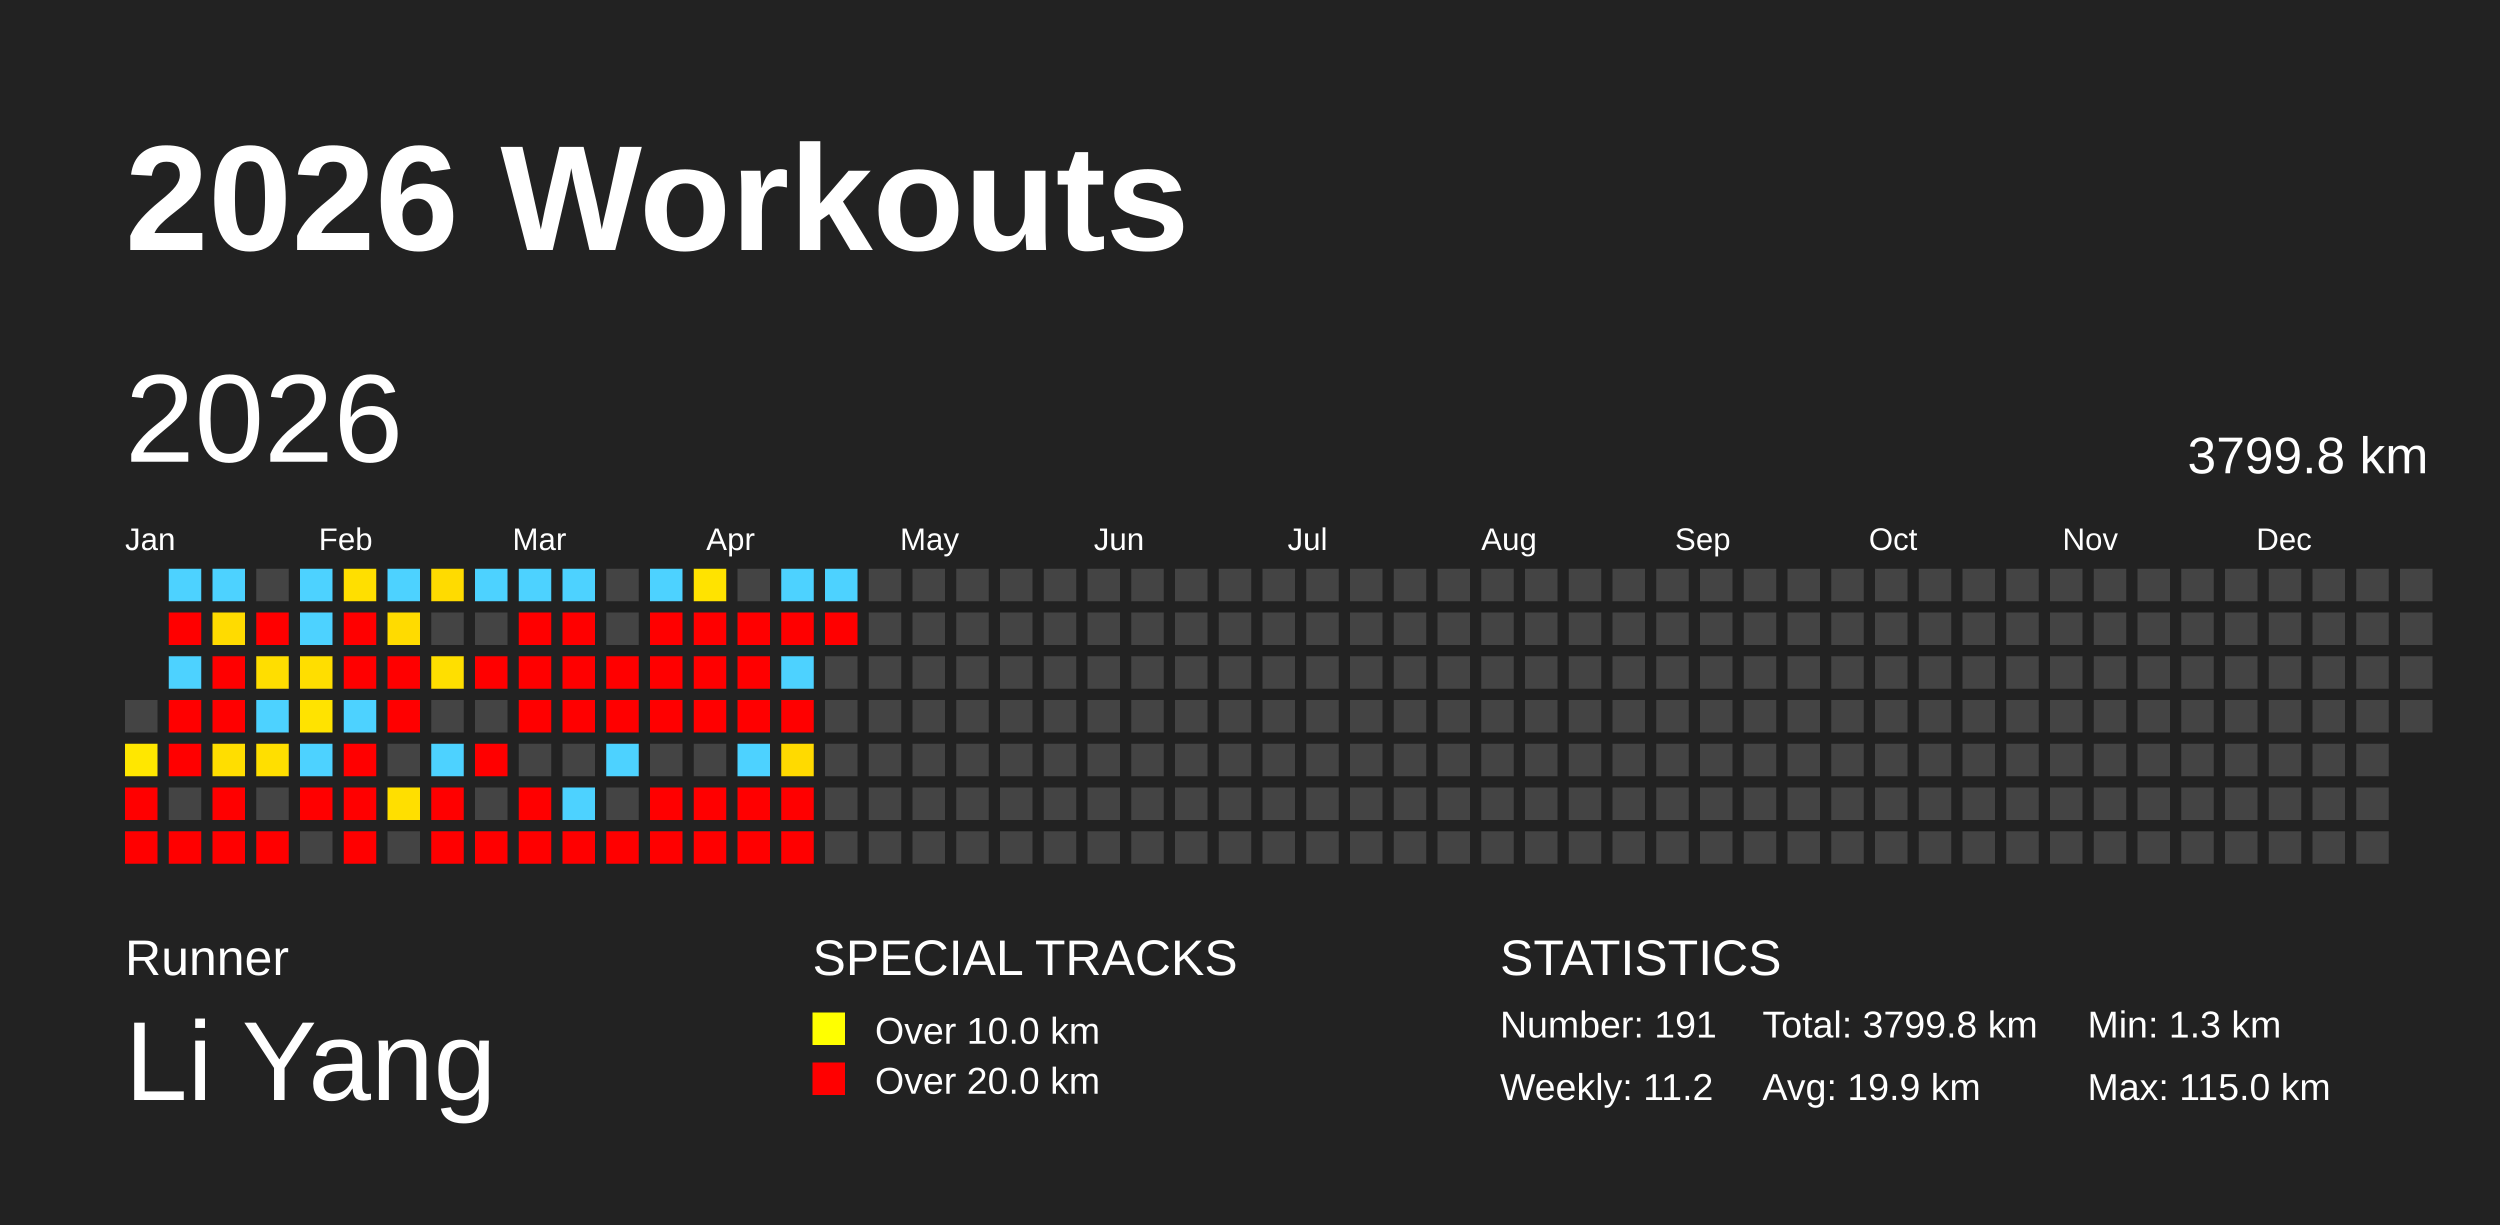
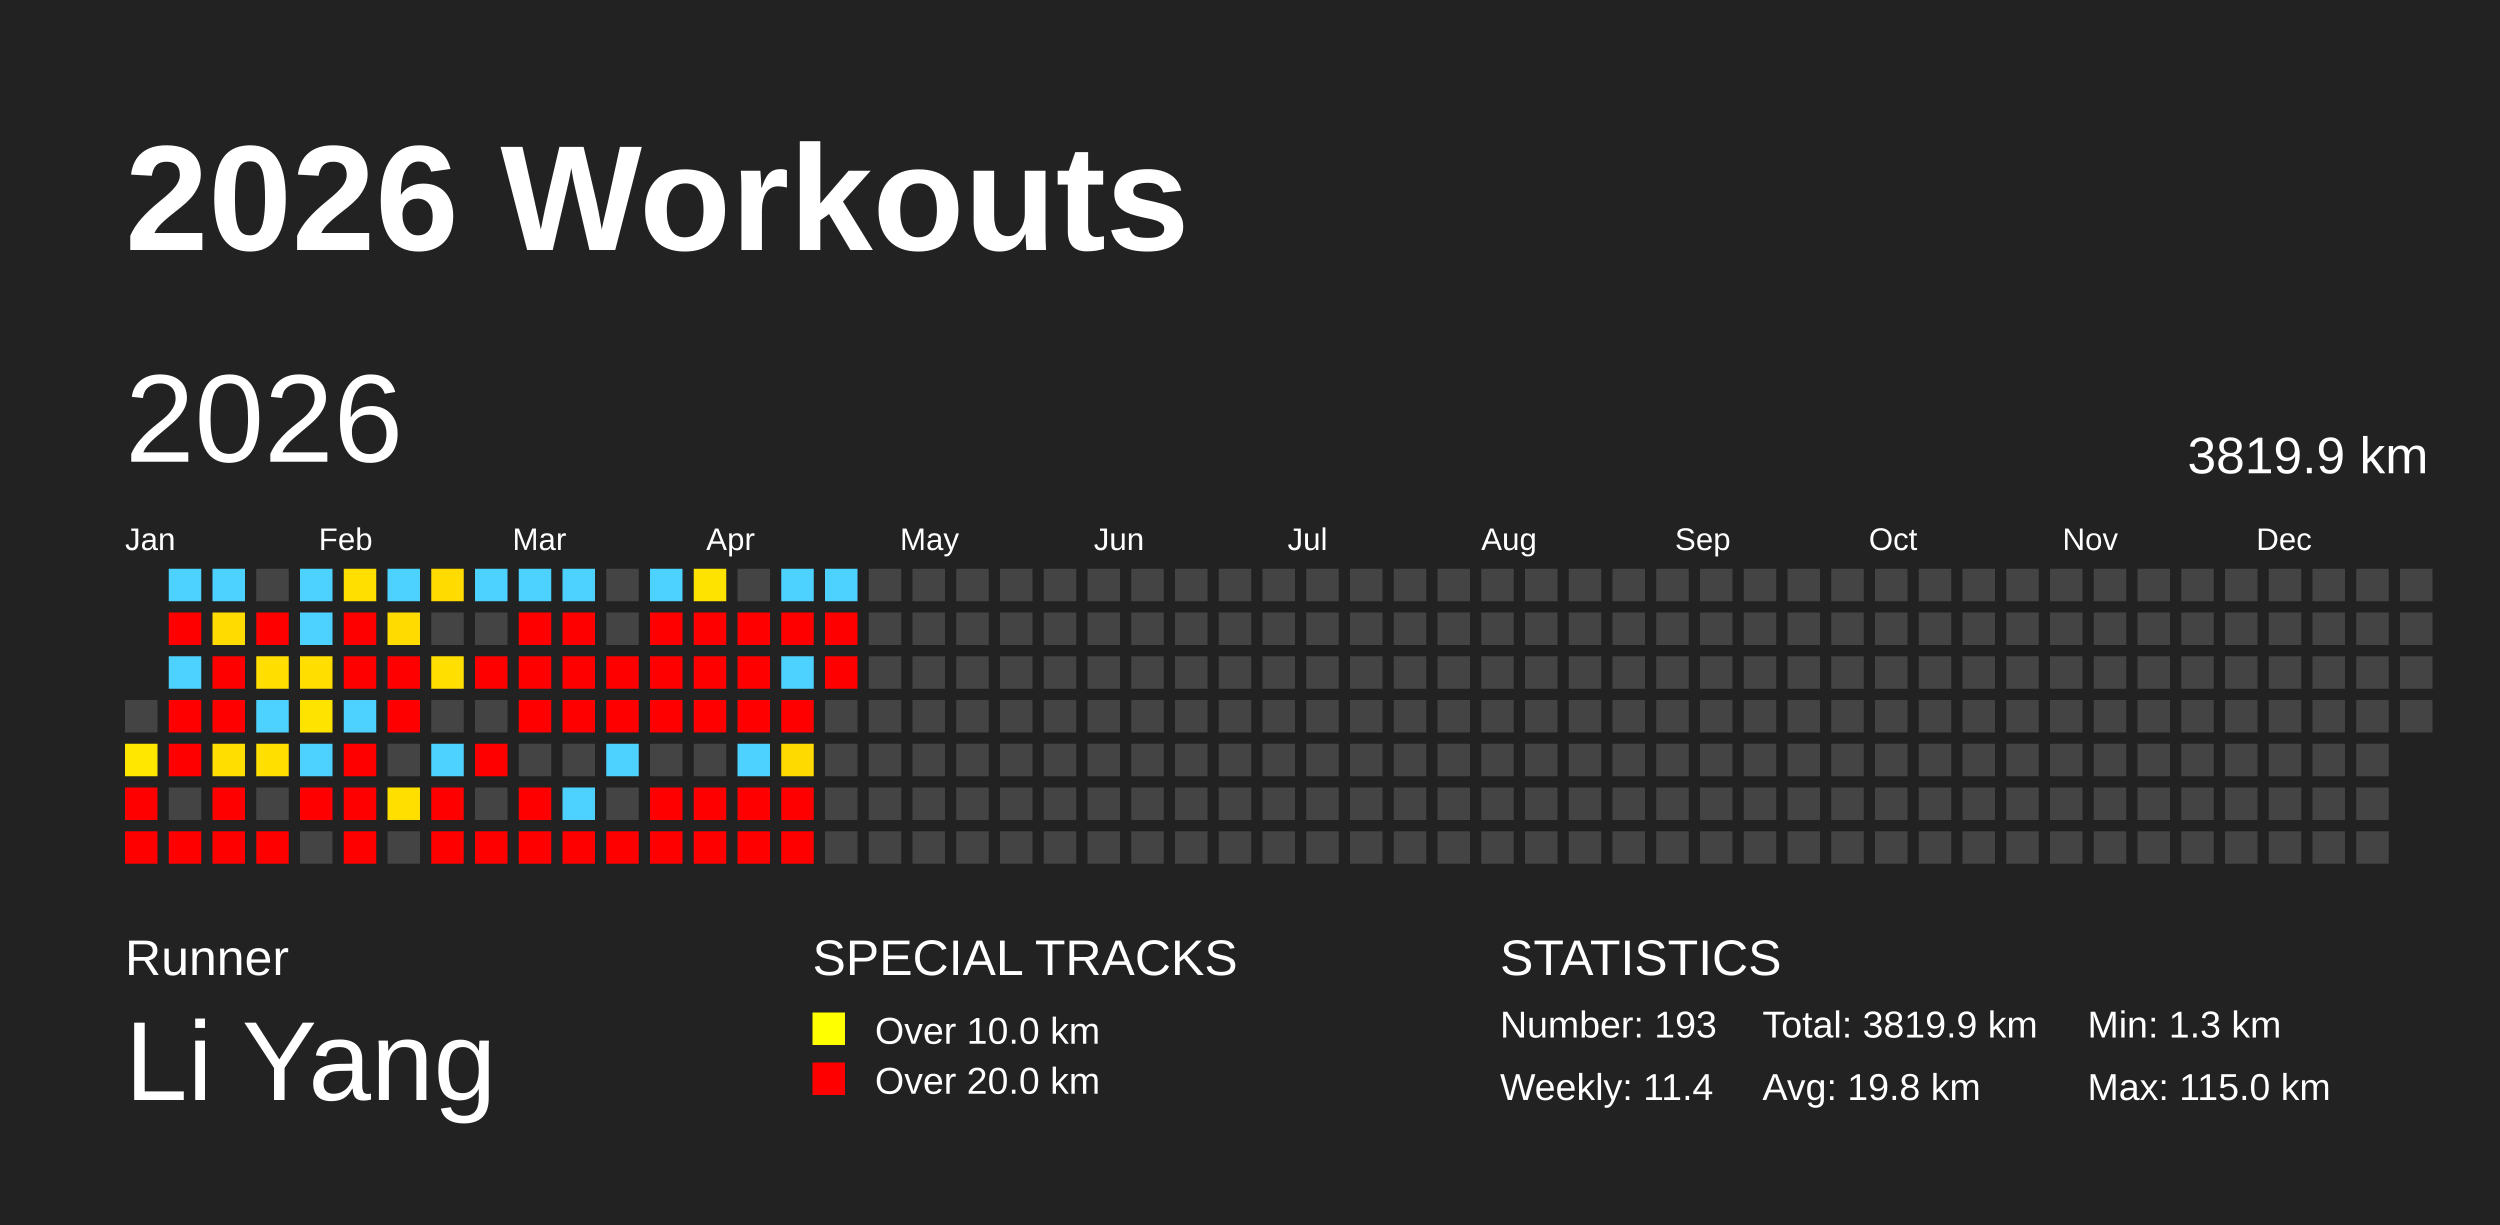
<svg xmlns="http://www.w3.org/2000/svg" baseProfile="full" height="98mm" version="1.1" viewBox="0,0,200,98" width="200mm">
  <defs />
  <rect fill="#222222" height="98" width="200" x="0" y="0" />
  <text fill="#FFFFFF" style="font-size:12px; font-family:Arial; font-weight:bold;" x="10" y="20">2026 Workouts</text>
  <text fill="#FFFFFF" style="font-size:4px; font-family:Arial" x="10" y="78">Runner</text>
  <text fill="#FFFFFF" style="font-size:9px; font-family:Arial" x="10" y="88">Li Yang</text>
  <text fill="#FFFFFF" style="font-size:4px; font-family:Arial" x="65" y="78">SPECIAL TRACKS</text>
  <rect fill="yellow" height="2.6" width="2.6" x="65" y="81" />
  <text fill="#FFFFFF" style="font-size:3px; font-family:Arial" x="70" y="83.5">Over 10.0 km</text>
  <rect fill="red" height="2.6" width="2.6" x="65" y="85" />
  <text fill="#FFFFFF" style="font-size:3px; font-family:Arial" x="70" y="87.5">Over 20.0 km</text>
  <text fill="#FFFFFF" style="font-size:4px; font-family:Arial" x="120" y="78">STATISTICS</text>
-   <text fill="#FFFFFF" style="font-size:3px; font-family:Arial" x="120" y="83">Number: 191</text>
-   <text fill="#FFFFFF" style="font-size:3px; font-family:Arial" x="120" y="88">Weekly: 11.2</text>
-   <text fill="#FFFFFF" style="font-size:3px; font-family:Arial" x="141" y="83">Total: 3799.8 km</text>
-   <text fill="#FFFFFF" style="font-size:3px; font-family:Arial" x="141" y="88">Avg: 19.9 km</text>
+   <text fill="#FFFFFF" style="font-size:3px; font-family:Arial" x="120" y="83">Number: 193</text>
+   <text fill="#FFFFFF" style="font-size:3px; font-family:Arial" x="120" y="88">Weekly: 11.4</text>
+   <text fill="#FFFFFF" style="font-size:3px; font-family:Arial" x="141" y="83">Total: 3819.9 km</text>
+   <text fill="#FFFFFF" style="font-size:3px; font-family:Arial" x="141" y="88">Avg: 19.8 km</text>
  <text fill="#FFFFFF" style="font-size:3px; font-family:Arial" x="167" y="83">Min: 1.3 km</text>
  <text fill="#FFFFFF" style="font-size:3px; font-family:Arial" x="167" y="88">Max: 115.0 km</text>
  <text dominant-baseline="hanging" fill="#FFFFFF" style="font-size:10.0px; font-family:Arial;" x="10" y="30">2026</text>
-   <text dominant-baseline="hanging" fill="#FFFFFF" style="font-size:4.125px; font-family:Arial;" x="175" y="35">3799.8 km</text>
+   <text dominant-baseline="hanging" fill="#FFFFFF" style="font-size:4.125px; font-family:Arial;" x="175" y="35">3819.9 km</text>
  <text fill="#FFFFFF" style="font-size:2.5px; font-family:Arial" x="10.0" y="44">Jan</text>
  <text fill="#FFFFFF" style="font-size:2.5px; font-family:Arial" x="25.5" y="44">Feb</text>
  <text fill="#FFFFFF" style="font-size:2.5px; font-family:Arial" x="41.0" y="44">Mar</text>
  <text fill="#FFFFFF" style="font-size:2.5px; font-family:Arial" x="56.5" y="44">Apr</text>
  <text fill="#FFFFFF" style="font-size:2.5px; font-family:Arial" x="72.0" y="44">May</text>
  <text fill="#FFFFFF" style="font-size:2.5px; font-family:Arial" x="87.5" y="44">Jun</text>
  <text fill="#FFFFFF" style="font-size:2.5px; font-family:Arial" x="103.0" y="44">Jul</text>
  <text fill="#FFFFFF" style="font-size:2.5px; font-family:Arial" x="118.5" y="44">Aug</text>
  <text fill="#FFFFFF" style="font-size:2.5px; font-family:Arial" x="134.0" y="44">Sep</text>
  <text fill="#FFFFFF" style="font-size:2.5px; font-family:Arial" x="149.5" y="44">Oct</text>
  <text fill="#FFFFFF" style="font-size:2.5px; font-family:Arial" x="165.0" y="44">Nov</text>
  <text fill="#FFFFFF" style="font-size:2.5px; font-family:Arial" x="180.5" y="44">Dec</text>
  <rect fill="#444444" height="2.6" width="2.6" x="10.0" y="56.0" />
  <rect fill="#ffe700" height="2.6" width="2.6" x="10.0" y="59.5" />
  <rect fill="red" height="2.6" width="2.6" x="10.0" y="63.0" />
  <rect fill="red" height="2.6" width="2.6" x="10.0" y="66.5" />
  <rect fill="#4dd2ff" height="2.6" width="2.6" x="13.5" y="45.5" />
  <rect fill="red" height="2.6" width="2.6" x="13.5" y="49.0" />
  <rect fill="#4dd2ff" height="2.6" width="2.6" x="13.5" y="52.5" />
  <rect fill="red" height="2.6" width="2.6" x="13.5" y="56.0" />
  <rect fill="red" height="2.6" width="2.6" x="13.5" y="59.5" />
  <rect fill="#444444" height="2.6" width="2.6" x="13.5" y="63.0" />
  <rect fill="red" height="2.6" width="2.6" x="13.5" y="66.5" />
  <rect fill="#4dd2ff" height="2.6" width="2.6" x="17.0" y="45.5" />
  <rect fill="#ffdb00" height="2.6" width="2.6" x="17.0" y="49.0" />
  <rect fill="red" height="2.6" width="2.6" x="17.0" y="52.5" />
  <rect fill="red" height="2.6" width="2.6" x="17.0" y="56.0" />
  <rect fill="#ffde00" height="2.6" width="2.6" x="17.0" y="59.5" />
  <rect fill="red" height="2.6" width="2.6" x="17.0" y="63.0" />
  <rect fill="red" height="2.6" width="2.6" x="17.0" y="66.5" />
  <rect fill="#444444" height="2.6" width="2.6" x="20.5" y="45.5" />
  <rect fill="red" height="2.6" width="2.6" x="20.5" y="49.0" />
  <rect fill="#ffde00" height="2.6" width="2.6" x="20.5" y="52.5" />
  <rect fill="#4dd2ff" height="2.6" width="2.6" x="20.5" y="56.0" />
  <rect fill="#ffdf00" height="2.6" width="2.6" x="20.5" y="59.5" />
  <rect fill="#444444" height="2.6" width="2.6" x="20.5" y="63.0" />
  <rect fill="red" height="2.6" width="2.6" x="20.5" y="66.5" />
  <rect fill="#4dd2ff" height="2.6" width="2.6" x="24.0" y="45.5" />
  <rect fill="#4dd2ff" height="2.6" width="2.6" x="24.0" y="49.0" />
  <rect fill="#ffde00" height="2.6" width="2.6" x="24.0" y="52.5" />
  <rect fill="#ffe300" height="2.6" width="2.6" x="24.0" y="56.0" />
  <rect fill="#4dd2ff" height="2.6" width="2.6" x="24.0" y="59.5" />
  <rect fill="red" height="2.6" width="2.6" x="24.0" y="63.0" />
  <rect fill="#444444" height="2.6" width="2.6" x="24.0" y="66.5" />
  <rect fill="#ffdf00" height="2.6" width="2.6" x="27.5" y="45.5" />
  <rect fill="red" height="2.6" width="2.6" x="27.5" y="49.0" />
  <rect fill="red" height="2.6" width="2.6" x="27.5" y="52.5" />
  <rect fill="#4dd2ff" height="2.6" width="2.6" x="27.5" y="56.0" />
  <rect fill="red" height="2.6" width="2.6" x="27.5" y="59.5" />
  <rect fill="red" height="2.6" width="2.6" x="27.5" y="63.0" />
  <rect fill="red" height="2.6" width="2.6" x="27.5" y="66.5" />
  <rect fill="#4dd2ff" height="2.6" width="2.6" x="31.0" y="45.5" />
  <rect fill="#ffdb00" height="2.6" width="2.6" x="31.0" y="49.0" />
  <rect fill="red" height="2.6" width="2.6" x="31.0" y="52.5" />
  <rect fill="red" height="2.6" width="2.6" x="31.0" y="56.0" />
  <rect fill="#444444" height="2.6" width="2.6" x="31.0" y="59.5" />
  <rect fill="#ffdf00" height="2.6" width="2.6" x="31.0" y="63.0" />
  <rect fill="#444444" height="2.6" width="2.6" x="31.0" y="66.5" />
  <rect fill="#ffdb00" height="2.6" width="2.6" x="34.5" y="45.5" />
  <rect fill="#444444" height="2.6" width="2.6" x="34.5" y="49.0" />
  <rect fill="#ffdf00" height="2.6" width="2.6" x="34.5" y="52.5" />
  <rect fill="#444444" height="2.6" width="2.6" x="34.5" y="56.0" />
  <rect fill="#4dd2ff" height="2.6" width="2.6" x="34.5" y="59.5" />
  <rect fill="red" height="2.6" width="2.6" x="34.5" y="63.0" />
  <rect fill="red" height="2.6" width="2.6" x="34.5" y="66.5" />
  <rect fill="#4dd2ff" height="2.6" width="2.6" x="38.0" y="45.5" />
  <rect fill="#444444" height="2.6" width="2.6" x="38.0" y="49.0" />
  <rect fill="red" height="2.6" width="2.6" x="38.0" y="52.5" />
  <rect fill="#444444" height="2.6" width="2.6" x="38.0" y="56.0" />
  <rect fill="red" height="2.6" width="2.6" x="38.0" y="59.5" />
  <rect fill="#444444" height="2.6" width="2.6" x="38.0" y="63.0" />
  <rect fill="red" height="2.6" width="2.6" x="38.0" y="66.5" />
  <rect fill="#4dd2ff" height="2.6" width="2.6" x="41.5" y="45.5" />
  <rect fill="red" height="2.6" width="2.6" x="41.5" y="49.0" />
  <rect fill="red" height="2.6" width="2.6" x="41.5" y="52.5" />
  <rect fill="red" height="2.6" width="2.6" x="41.5" y="56.0" />
  <rect fill="#444444" height="2.6" width="2.6" x="41.5" y="59.5" />
  <rect fill="red" height="2.6" width="2.6" x="41.5" y="63.0" />
  <rect fill="red" height="2.6" width="2.6" x="41.5" y="66.5" />
  <rect fill="#4dd2ff" height="2.6" width="2.6" x="45.0" y="45.5" />
  <rect fill="red" height="2.6" width="2.6" x="45.0" y="49.0" />
  <rect fill="red" height="2.6" width="2.6" x="45.0" y="52.5" />
  <rect fill="red" height="2.6" width="2.6" x="45.0" y="56.0" />
  <rect fill="#444444" height="2.6" width="2.6" x="45.0" y="59.5" />
  <rect fill="#4dd2ff" height="2.6" width="2.6" x="45.0" y="63.0" />
  <rect fill="red" height="2.6" width="2.6" x="45.0" y="66.5" />
  <rect fill="#444444" height="2.6" width="2.6" x="48.5" y="45.5" />
  <rect fill="#444444" height="2.6" width="2.6" x="48.5" y="49.0" />
  <rect fill="red" height="2.6" width="2.6" x="48.5" y="52.5" />
  <rect fill="red" height="2.6" width="2.6" x="48.5" y="56.0" />
  <rect fill="#4dd2ff" height="2.6" width="2.6" x="48.5" y="59.5" />
  <rect fill="#444444" height="2.6" width="2.6" x="48.5" y="63.0" />
  <rect fill="red" height="2.6" width="2.6" x="48.5" y="66.5" />
  <rect fill="#4dd2ff" height="2.6" width="2.6" x="52.0" y="45.5" />
  <rect fill="red" height="2.6" width="2.6" x="52.0" y="49.0" />
  <rect fill="red" height="2.6" width="2.6" x="52.0" y="52.5" />
  <rect fill="red" height="2.6" width="2.6" x="52.0" y="56.0" />
  <rect fill="#444444" height="2.6" width="2.6" x="52.0" y="59.5" />
  <rect fill="red" height="2.6" width="2.6" x="52.0" y="63.0" />
  <rect fill="red" height="2.6" width="2.6" x="52.0" y="66.5" />
  <rect fill="#ffe300" height="2.6" width="2.6" x="55.5" y="45.5" />
  <rect fill="red" height="2.6" width="2.6" x="55.5" y="49.0" />
  <rect fill="red" height="2.6" width="2.6" x="55.5" y="52.5" />
  <rect fill="red" height="2.6" width="2.6" x="55.5" y="56.0" />
  <rect fill="#444444" height="2.6" width="2.6" x="55.5" y="59.5" />
  <rect fill="red" height="2.6" width="2.6" x="55.5" y="63.0" />
  <rect fill="red" height="2.6" width="2.6" x="55.5" y="66.5" />
  <rect fill="#444444" height="2.6" width="2.6" x="59.0" y="45.5" />
  <rect fill="red" height="2.6" width="2.6" x="59.0" y="49.0" />
  <rect fill="red" height="2.6" width="2.6" x="59.0" y="52.5" />
  <rect fill="red" height="2.6" width="2.6" x="59.0" y="56.0" />
  <rect fill="#4dd2ff" height="2.6" width="2.6" x="59.0" y="59.5" />
  <rect fill="red" height="2.6" width="2.6" x="59.0" y="63.0" />
  <rect fill="red" height="2.6" width="2.6" x="59.0" y="66.5" />
  <rect fill="#4dd2ff" height="2.6" width="2.6" x="62.5" y="45.5" />
  <rect fill="red" height="2.6" width="2.6" x="62.5" y="49.0" />
  <rect fill="#4dd2ff" height="2.6" width="2.6" x="62.5" y="52.5" />
  <rect fill="red" height="2.6" width="2.6" x="62.5" y="56.0" />
  <rect fill="#ffda00" height="2.6" width="2.6" x="62.5" y="59.5" />
  <rect fill="red" height="2.6" width="2.6" x="62.5" y="63.0" />
  <rect fill="red" height="2.6" width="2.6" x="62.5" y="66.5" />
  <rect fill="#4dd2ff" height="2.6" width="2.6" x="66.0" y="45.5" />
  <rect fill="red" height="2.6" width="2.6" x="66.0" y="49.0" />
-   <rect fill="#444444" height="2.6" width="2.6" x="66.0" y="52.5" />
+   <rect fill="red" height="2.6" width="2.6" x="66.0" y="52.5" />
  <rect fill="#444444" height="2.6" width="2.6" x="66.0" y="56.0" />
  <rect fill="#444444" height="2.6" width="2.6" x="66.0" y="59.5" />
  <rect fill="#444444" height="2.6" width="2.6" x="66.0" y="63.0" />
  <rect fill="#444444" height="2.6" width="2.6" x="66.0" y="66.5" />
  <rect fill="#444444" height="2.6" width="2.6" x="69.5" y="45.5" />
  <rect fill="#444444" height="2.6" width="2.6" x="69.5" y="49.0" />
  <rect fill="#444444" height="2.6" width="2.6" x="69.5" y="52.5" />
  <rect fill="#444444" height="2.6" width="2.6" x="69.5" y="56.0" />
  <rect fill="#444444" height="2.6" width="2.6" x="69.5" y="59.5" />
  <rect fill="#444444" height="2.6" width="2.6" x="69.5" y="63.0" />
  <rect fill="#444444" height="2.6" width="2.6" x="69.5" y="66.5" />
  <rect fill="#444444" height="2.6" width="2.6" x="73.0" y="45.5" />
  <rect fill="#444444" height="2.6" width="2.6" x="73.0" y="49.0" />
  <rect fill="#444444" height="2.6" width="2.6" x="73.0" y="52.5" />
  <rect fill="#444444" height="2.6" width="2.6" x="73.0" y="56.0" />
  <rect fill="#444444" height="2.6" width="2.6" x="73.0" y="59.5" />
  <rect fill="#444444" height="2.6" width="2.6" x="73.0" y="63.0" />
  <rect fill="#444444" height="2.6" width="2.6" x="73.0" y="66.5" />
  <rect fill="#444444" height="2.6" width="2.6" x="76.5" y="45.5" />
  <rect fill="#444444" height="2.6" width="2.6" x="76.5" y="49.0" />
  <rect fill="#444444" height="2.6" width="2.6" x="76.5" y="52.5" />
  <rect fill="#444444" height="2.6" width="2.6" x="76.5" y="56.0" />
  <rect fill="#444444" height="2.6" width="2.6" x="76.5" y="59.5" />
  <rect fill="#444444" height="2.6" width="2.6" x="76.5" y="63.0" />
  <rect fill="#444444" height="2.6" width="2.6" x="76.5" y="66.5" />
  <rect fill="#444444" height="2.6" width="2.6" x="80.0" y="45.5" />
  <rect fill="#444444" height="2.6" width="2.6" x="80.0" y="49.0" />
  <rect fill="#444444" height="2.6" width="2.6" x="80.0" y="52.5" />
  <rect fill="#444444" height="2.6" width="2.6" x="80.0" y="56.0" />
  <rect fill="#444444" height="2.6" width="2.6" x="80.0" y="59.5" />
  <rect fill="#444444" height="2.6" width="2.6" x="80.0" y="63.0" />
  <rect fill="#444444" height="2.6" width="2.6" x="80.0" y="66.5" />
  <rect fill="#444444" height="2.6" width="2.6" x="83.5" y="45.5" />
  <rect fill="#444444" height="2.6" width="2.6" x="83.5" y="49.0" />
  <rect fill="#444444" height="2.6" width="2.6" x="83.5" y="52.5" />
  <rect fill="#444444" height="2.6" width="2.6" x="83.5" y="56.0" />
  <rect fill="#444444" height="2.6" width="2.6" x="83.5" y="59.5" />
  <rect fill="#444444" height="2.6" width="2.6" x="83.5" y="63.0" />
  <rect fill="#444444" height="2.6" width="2.6" x="83.5" y="66.5" />
  <rect fill="#444444" height="2.6" width="2.6" x="87.0" y="45.5" />
  <rect fill="#444444" height="2.6" width="2.6" x="87.0" y="49.0" />
  <rect fill="#444444" height="2.6" width="2.6" x="87.0" y="52.5" />
  <rect fill="#444444" height="2.6" width="2.6" x="87.0" y="56.0" />
  <rect fill="#444444" height="2.6" width="2.6" x="87.0" y="59.5" />
  <rect fill="#444444" height="2.6" width="2.6" x="87.0" y="63.0" />
  <rect fill="#444444" height="2.6" width="2.6" x="87.0" y="66.5" />
  <rect fill="#444444" height="2.6" width="2.6" x="90.5" y="45.5" />
  <rect fill="#444444" height="2.6" width="2.6" x="90.5" y="49.0" />
  <rect fill="#444444" height="2.6" width="2.6" x="90.5" y="52.5" />
  <rect fill="#444444" height="2.6" width="2.6" x="90.5" y="56.0" />
  <rect fill="#444444" height="2.6" width="2.6" x="90.5" y="59.5" />
  <rect fill="#444444" height="2.6" width="2.6" x="90.5" y="63.0" />
  <rect fill="#444444" height="2.6" width="2.6" x="90.5" y="66.5" />
  <rect fill="#444444" height="2.6" width="2.6" x="94.0" y="45.5" />
  <rect fill="#444444" height="2.6" width="2.6" x="94.0" y="49.0" />
  <rect fill="#444444" height="2.6" width="2.6" x="94.0" y="52.5" />
  <rect fill="#444444" height="2.6" width="2.6" x="94.0" y="56.0" />
  <rect fill="#444444" height="2.6" width="2.6" x="94.0" y="59.5" />
  <rect fill="#444444" height="2.6" width="2.6" x="94.0" y="63.0" />
  <rect fill="#444444" height="2.6" width="2.6" x="94.0" y="66.5" />
  <rect fill="#444444" height="2.6" width="2.6" x="97.5" y="45.5" />
  <rect fill="#444444" height="2.6" width="2.6" x="97.5" y="49.0" />
  <rect fill="#444444" height="2.6" width="2.6" x="97.5" y="52.5" />
  <rect fill="#444444" height="2.6" width="2.6" x="97.5" y="56.0" />
  <rect fill="#444444" height="2.6" width="2.6" x="97.5" y="59.5" />
  <rect fill="#444444" height="2.6" width="2.6" x="97.5" y="63.0" />
  <rect fill="#444444" height="2.6" width="2.6" x="97.5" y="66.5" />
  <rect fill="#444444" height="2.6" width="2.6" x="101.0" y="45.5" />
  <rect fill="#444444" height="2.6" width="2.6" x="101.0" y="49.0" />
  <rect fill="#444444" height="2.6" width="2.6" x="101.0" y="52.5" />
  <rect fill="#444444" height="2.6" width="2.6" x="101.0" y="56.0" />
  <rect fill="#444444" height="2.6" width="2.6" x="101.0" y="59.5" />
  <rect fill="#444444" height="2.6" width="2.6" x="101.0" y="63.0" />
  <rect fill="#444444" height="2.6" width="2.6" x="101.0" y="66.5" />
  <rect fill="#444444" height="2.6" width="2.6" x="104.5" y="45.5" />
  <rect fill="#444444" height="2.6" width="2.6" x="104.5" y="49.0" />
  <rect fill="#444444" height="2.6" width="2.6" x="104.5" y="52.5" />
  <rect fill="#444444" height="2.6" width="2.6" x="104.5" y="56.0" />
  <rect fill="#444444" height="2.6" width="2.6" x="104.5" y="59.5" />
  <rect fill="#444444" height="2.6" width="2.6" x="104.5" y="63.0" />
  <rect fill="#444444" height="2.6" width="2.6" x="104.5" y="66.5" />
  <rect fill="#444444" height="2.6" width="2.6" x="108.0" y="45.5" />
  <rect fill="#444444" height="2.6" width="2.6" x="108.0" y="49.0" />
  <rect fill="#444444" height="2.6" width="2.6" x="108.0" y="52.5" />
  <rect fill="#444444" height="2.6" width="2.6" x="108.0" y="56.0" />
  <rect fill="#444444" height="2.6" width="2.6" x="108.0" y="59.5" />
  <rect fill="#444444" height="2.6" width="2.6" x="108.0" y="63.0" />
  <rect fill="#444444" height="2.6" width="2.6" x="108.0" y="66.5" />
  <rect fill="#444444" height="2.6" width="2.6" x="111.5" y="45.5" />
  <rect fill="#444444" height="2.6" width="2.6" x="111.5" y="49.0" />
  <rect fill="#444444" height="2.6" width="2.6" x="111.5" y="52.5" />
  <rect fill="#444444" height="2.6" width="2.6" x="111.5" y="56.0" />
  <rect fill="#444444" height="2.6" width="2.6" x="111.5" y="59.5" />
  <rect fill="#444444" height="2.6" width="2.6" x="111.5" y="63.0" />
  <rect fill="#444444" height="2.6" width="2.6" x="111.5" y="66.5" />
  <rect fill="#444444" height="2.6" width="2.6" x="115.0" y="45.5" />
  <rect fill="#444444" height="2.6" width="2.6" x="115.0" y="49.0" />
  <rect fill="#444444" height="2.6" width="2.6" x="115.0" y="52.5" />
  <rect fill="#444444" height="2.6" width="2.6" x="115.0" y="56.0" />
  <rect fill="#444444" height="2.6" width="2.6" x="115.0" y="59.5" />
  <rect fill="#444444" height="2.6" width="2.6" x="115.0" y="63.0" />
  <rect fill="#444444" height="2.6" width="2.6" x="115.0" y="66.5" />
  <rect fill="#444444" height="2.6" width="2.6" x="118.5" y="45.5" />
  <rect fill="#444444" height="2.6" width="2.6" x="118.5" y="49.0" />
  <rect fill="#444444" height="2.6" width="2.6" x="118.5" y="52.5" />
  <rect fill="#444444" height="2.6" width="2.6" x="118.5" y="56.0" />
  <rect fill="#444444" height="2.6" width="2.6" x="118.5" y="59.5" />
  <rect fill="#444444" height="2.6" width="2.6" x="118.5" y="63.0" />
  <rect fill="#444444" height="2.6" width="2.6" x="118.5" y="66.5" />
  <rect fill="#444444" height="2.6" width="2.6" x="122.0" y="45.5" />
  <rect fill="#444444" height="2.6" width="2.6" x="122.0" y="49.0" />
  <rect fill="#444444" height="2.6" width="2.6" x="122.0" y="52.5" />
  <rect fill="#444444" height="2.6" width="2.6" x="122.0" y="56.0" />
  <rect fill="#444444" height="2.6" width="2.6" x="122.0" y="59.5" />
  <rect fill="#444444" height="2.6" width="2.6" x="122.0" y="63.0" />
  <rect fill="#444444" height="2.6" width="2.6" x="122.0" y="66.5" />
  <rect fill="#444444" height="2.6" width="2.6" x="125.5" y="45.5" />
  <rect fill="#444444" height="2.6" width="2.6" x="125.5" y="49.0" />
  <rect fill="#444444" height="2.6" width="2.6" x="125.5" y="52.5" />
  <rect fill="#444444" height="2.6" width="2.6" x="125.5" y="56.0" />
  <rect fill="#444444" height="2.6" width="2.6" x="125.5" y="59.5" />
  <rect fill="#444444" height="2.6" width="2.6" x="125.5" y="63.0" />
  <rect fill="#444444" height="2.6" width="2.6" x="125.5" y="66.5" />
  <rect fill="#444444" height="2.6" width="2.6" x="129.0" y="45.5" />
  <rect fill="#444444" height="2.6" width="2.6" x="129.0" y="49.0" />
  <rect fill="#444444" height="2.6" width="2.6" x="129.0" y="52.5" />
  <rect fill="#444444" height="2.6" width="2.6" x="129.0" y="56.0" />
  <rect fill="#444444" height="2.6" width="2.6" x="129.0" y="59.5" />
  <rect fill="#444444" height="2.6" width="2.6" x="129.0" y="63.0" />
  <rect fill="#444444" height="2.6" width="2.6" x="129.0" y="66.5" />
  <rect fill="#444444" height="2.6" width="2.6" x="132.5" y="45.5" />
  <rect fill="#444444" height="2.6" width="2.6" x="132.5" y="49.0" />
  <rect fill="#444444" height="2.6" width="2.6" x="132.5" y="52.5" />
  <rect fill="#444444" height="2.6" width="2.6" x="132.5" y="56.0" />
  <rect fill="#444444" height="2.6" width="2.6" x="132.5" y="59.5" />
  <rect fill="#444444" height="2.6" width="2.6" x="132.5" y="63.0" />
  <rect fill="#444444" height="2.6" width="2.6" x="132.5" y="66.5" />
  <rect fill="#444444" height="2.6" width="2.6" x="136.0" y="45.5" />
  <rect fill="#444444" height="2.6" width="2.6" x="136.0" y="49.0" />
  <rect fill="#444444" height="2.6" width="2.6" x="136.0" y="52.5" />
  <rect fill="#444444" height="2.6" width="2.6" x="136.0" y="56.0" />
  <rect fill="#444444" height="2.6" width="2.6" x="136.0" y="59.5" />
  <rect fill="#444444" height="2.6" width="2.6" x="136.0" y="63.0" />
  <rect fill="#444444" height="2.6" width="2.6" x="136.0" y="66.5" />
  <rect fill="#444444" height="2.6" width="2.6" x="139.5" y="45.5" />
  <rect fill="#444444" height="2.6" width="2.6" x="139.5" y="49.0" />
  <rect fill="#444444" height="2.6" width="2.6" x="139.5" y="52.5" />
  <rect fill="#444444" height="2.6" width="2.6" x="139.5" y="56.0" />
  <rect fill="#444444" height="2.6" width="2.6" x="139.5" y="59.5" />
  <rect fill="#444444" height="2.6" width="2.6" x="139.5" y="63.0" />
  <rect fill="#444444" height="2.6" width="2.6" x="139.5" y="66.5" />
  <rect fill="#444444" height="2.6" width="2.6" x="143.0" y="45.5" />
  <rect fill="#444444" height="2.6" width="2.6" x="143.0" y="49.0" />
  <rect fill="#444444" height="2.6" width="2.6" x="143.0" y="52.5" />
  <rect fill="#444444" height="2.6" width="2.6" x="143.0" y="56.0" />
  <rect fill="#444444" height="2.6" width="2.6" x="143.0" y="59.5" />
  <rect fill="#444444" height="2.6" width="2.6" x="143.0" y="63.0" />
  <rect fill="#444444" height="2.6" width="2.6" x="143.0" y="66.5" />
  <rect fill="#444444" height="2.6" width="2.6" x="146.5" y="45.5" />
  <rect fill="#444444" height="2.6" width="2.6" x="146.5" y="49.0" />
  <rect fill="#444444" height="2.6" width="2.6" x="146.5" y="52.5" />
  <rect fill="#444444" height="2.6" width="2.6" x="146.5" y="56.0" />
  <rect fill="#444444" height="2.6" width="2.6" x="146.5" y="59.5" />
  <rect fill="#444444" height="2.6" width="2.6" x="146.5" y="63.0" />
  <rect fill="#444444" height="2.6" width="2.6" x="146.5" y="66.5" />
  <rect fill="#444444" height="2.6" width="2.6" x="150.0" y="45.5" />
  <rect fill="#444444" height="2.6" width="2.6" x="150.0" y="49.0" />
  <rect fill="#444444" height="2.6" width="2.6" x="150.0" y="52.5" />
  <rect fill="#444444" height="2.6" width="2.6" x="150.0" y="56.0" />
  <rect fill="#444444" height="2.6" width="2.6" x="150.0" y="59.5" />
  <rect fill="#444444" height="2.6" width="2.6" x="150.0" y="63.0" />
  <rect fill="#444444" height="2.6" width="2.6" x="150.0" y="66.5" />
  <rect fill="#444444" height="2.6" width="2.6" x="153.5" y="45.5" />
  <rect fill="#444444" height="2.6" width="2.6" x="153.5" y="49.0" />
  <rect fill="#444444" height="2.6" width="2.6" x="153.5" y="52.5" />
  <rect fill="#444444" height="2.6" width="2.6" x="153.5" y="56.0" />
  <rect fill="#444444" height="2.6" width="2.6" x="153.5" y="59.5" />
  <rect fill="#444444" height="2.6" width="2.6" x="153.5" y="63.0" />
  <rect fill="#444444" height="2.6" width="2.6" x="153.5" y="66.5" />
  <rect fill="#444444" height="2.6" width="2.6" x="157.0" y="45.5" />
  <rect fill="#444444" height="2.6" width="2.6" x="157.0" y="49.0" />
  <rect fill="#444444" height="2.6" width="2.6" x="157.0" y="52.5" />
  <rect fill="#444444" height="2.6" width="2.6" x="157.0" y="56.0" />
  <rect fill="#444444" height="2.6" width="2.6" x="157.0" y="59.5" />
  <rect fill="#444444" height="2.6" width="2.6" x="157.0" y="63.0" />
  <rect fill="#444444" height="2.6" width="2.6" x="157.0" y="66.5" />
  <rect fill="#444444" height="2.6" width="2.6" x="160.5" y="45.5" />
  <rect fill="#444444" height="2.6" width="2.6" x="160.5" y="49.0" />
  <rect fill="#444444" height="2.6" width="2.6" x="160.5" y="52.5" />
  <rect fill="#444444" height="2.6" width="2.6" x="160.5" y="56.0" />
  <rect fill="#444444" height="2.6" width="2.6" x="160.5" y="59.5" />
  <rect fill="#444444" height="2.6" width="2.6" x="160.5" y="63.0" />
  <rect fill="#444444" height="2.6" width="2.6" x="160.5" y="66.5" />
  <rect fill="#444444" height="2.6" width="2.6" x="164.0" y="45.5" />
  <rect fill="#444444" height="2.6" width="2.6" x="164.0" y="49.0" />
  <rect fill="#444444" height="2.6" width="2.6" x="164.0" y="52.5" />
  <rect fill="#444444" height="2.6" width="2.6" x="164.0" y="56.0" />
  <rect fill="#444444" height="2.6" width="2.6" x="164.0" y="59.5" />
  <rect fill="#444444" height="2.6" width="2.6" x="164.0" y="63.0" />
  <rect fill="#444444" height="2.6" width="2.6" x="164.0" y="66.5" />
  <rect fill="#444444" height="2.6" width="2.6" x="167.5" y="45.5" />
  <rect fill="#444444" height="2.6" width="2.6" x="167.5" y="49.0" />
  <rect fill="#444444" height="2.6" width="2.6" x="167.5" y="52.5" />
  <rect fill="#444444" height="2.6" width="2.6" x="167.5" y="56.0" />
  <rect fill="#444444" height="2.6" width="2.6" x="167.5" y="59.5" />
  <rect fill="#444444" height="2.6" width="2.6" x="167.5" y="63.0" />
  <rect fill="#444444" height="2.6" width="2.6" x="167.5" y="66.5" />
  <rect fill="#444444" height="2.6" width="2.6" x="171.0" y="45.5" />
  <rect fill="#444444" height="2.6" width="2.6" x="171.0" y="49.0" />
  <rect fill="#444444" height="2.6" width="2.6" x="171.0" y="52.5" />
  <rect fill="#444444" height="2.6" width="2.6" x="171.0" y="56.0" />
  <rect fill="#444444" height="2.6" width="2.6" x="171.0" y="59.5" />
  <rect fill="#444444" height="2.6" width="2.6" x="171.0" y="63.0" />
  <rect fill="#444444" height="2.6" width="2.6" x="171.0" y="66.5" />
  <rect fill="#444444" height="2.6" width="2.6" x="174.5" y="45.5" />
  <rect fill="#444444" height="2.6" width="2.6" x="174.5" y="49.0" />
  <rect fill="#444444" height="2.6" width="2.6" x="174.5" y="52.5" />
  <rect fill="#444444" height="2.6" width="2.6" x="174.5" y="56.0" />
  <rect fill="#444444" height="2.6" width="2.6" x="174.5" y="59.5" />
  <rect fill="#444444" height="2.6" width="2.6" x="174.5" y="63.0" />
  <rect fill="#444444" height="2.6" width="2.6" x="174.5" y="66.5" />
  <rect fill="#444444" height="2.6" width="2.6" x="178.0" y="45.5" />
  <rect fill="#444444" height="2.6" width="2.6" x="178.0" y="49.0" />
  <rect fill="#444444" height="2.6" width="2.6" x="178.0" y="52.5" />
  <rect fill="#444444" height="2.6" width="2.6" x="178.0" y="56.0" />
  <rect fill="#444444" height="2.6" width="2.6" x="178.0" y="59.5" />
  <rect fill="#444444" height="2.6" width="2.6" x="178.0" y="63.0" />
  <rect fill="#444444" height="2.6" width="2.6" x="178.0" y="66.5" />
  <rect fill="#444444" height="2.6" width="2.6" x="181.5" y="45.5" />
  <rect fill="#444444" height="2.6" width="2.6" x="181.5" y="49.0" />
  <rect fill="#444444" height="2.6" width="2.6" x="181.5" y="52.5" />
  <rect fill="#444444" height="2.6" width="2.6" x="181.5" y="56.0" />
  <rect fill="#444444" height="2.6" width="2.6" x="181.5" y="59.5" />
  <rect fill="#444444" height="2.6" width="2.6" x="181.5" y="63.0" />
  <rect fill="#444444" height="2.6" width="2.6" x="181.5" y="66.5" />
  <rect fill="#444444" height="2.6" width="2.6" x="185.0" y="45.5" />
  <rect fill="#444444" height="2.6" width="2.6" x="185.0" y="49.0" />
  <rect fill="#444444" height="2.6" width="2.6" x="185.0" y="52.5" />
  <rect fill="#444444" height="2.6" width="2.6" x="185.0" y="56.0" />
  <rect fill="#444444" height="2.6" width="2.6" x="185.0" y="59.5" />
  <rect fill="#444444" height="2.6" width="2.6" x="185.0" y="63.0" />
  <rect fill="#444444" height="2.6" width="2.6" x="185.0" y="66.5" />
  <rect fill="#444444" height="2.6" width="2.6" x="188.5" y="45.5" />
  <rect fill="#444444" height="2.6" width="2.6" x="188.5" y="49.0" />
  <rect fill="#444444" height="2.6" width="2.6" x="188.5" y="52.5" />
  <rect fill="#444444" height="2.6" width="2.6" x="188.5" y="56.0" />
  <rect fill="#444444" height="2.6" width="2.6" x="188.5" y="59.5" />
  <rect fill="#444444" height="2.6" width="2.6" x="188.5" y="63.0" />
  <rect fill="#444444" height="2.6" width="2.6" x="188.5" y="66.5" />
  <rect fill="#444444" height="2.6" width="2.6" x="192.0" y="45.5" />
  <rect fill="#444444" height="2.6" width="2.6" x="192.0" y="49.0" />
  <rect fill="#444444" height="2.6" width="2.6" x="192.0" y="52.5" />
  <rect fill="#444444" height="2.6" width="2.6" x="192.0" y="56.0" />
</svg>
